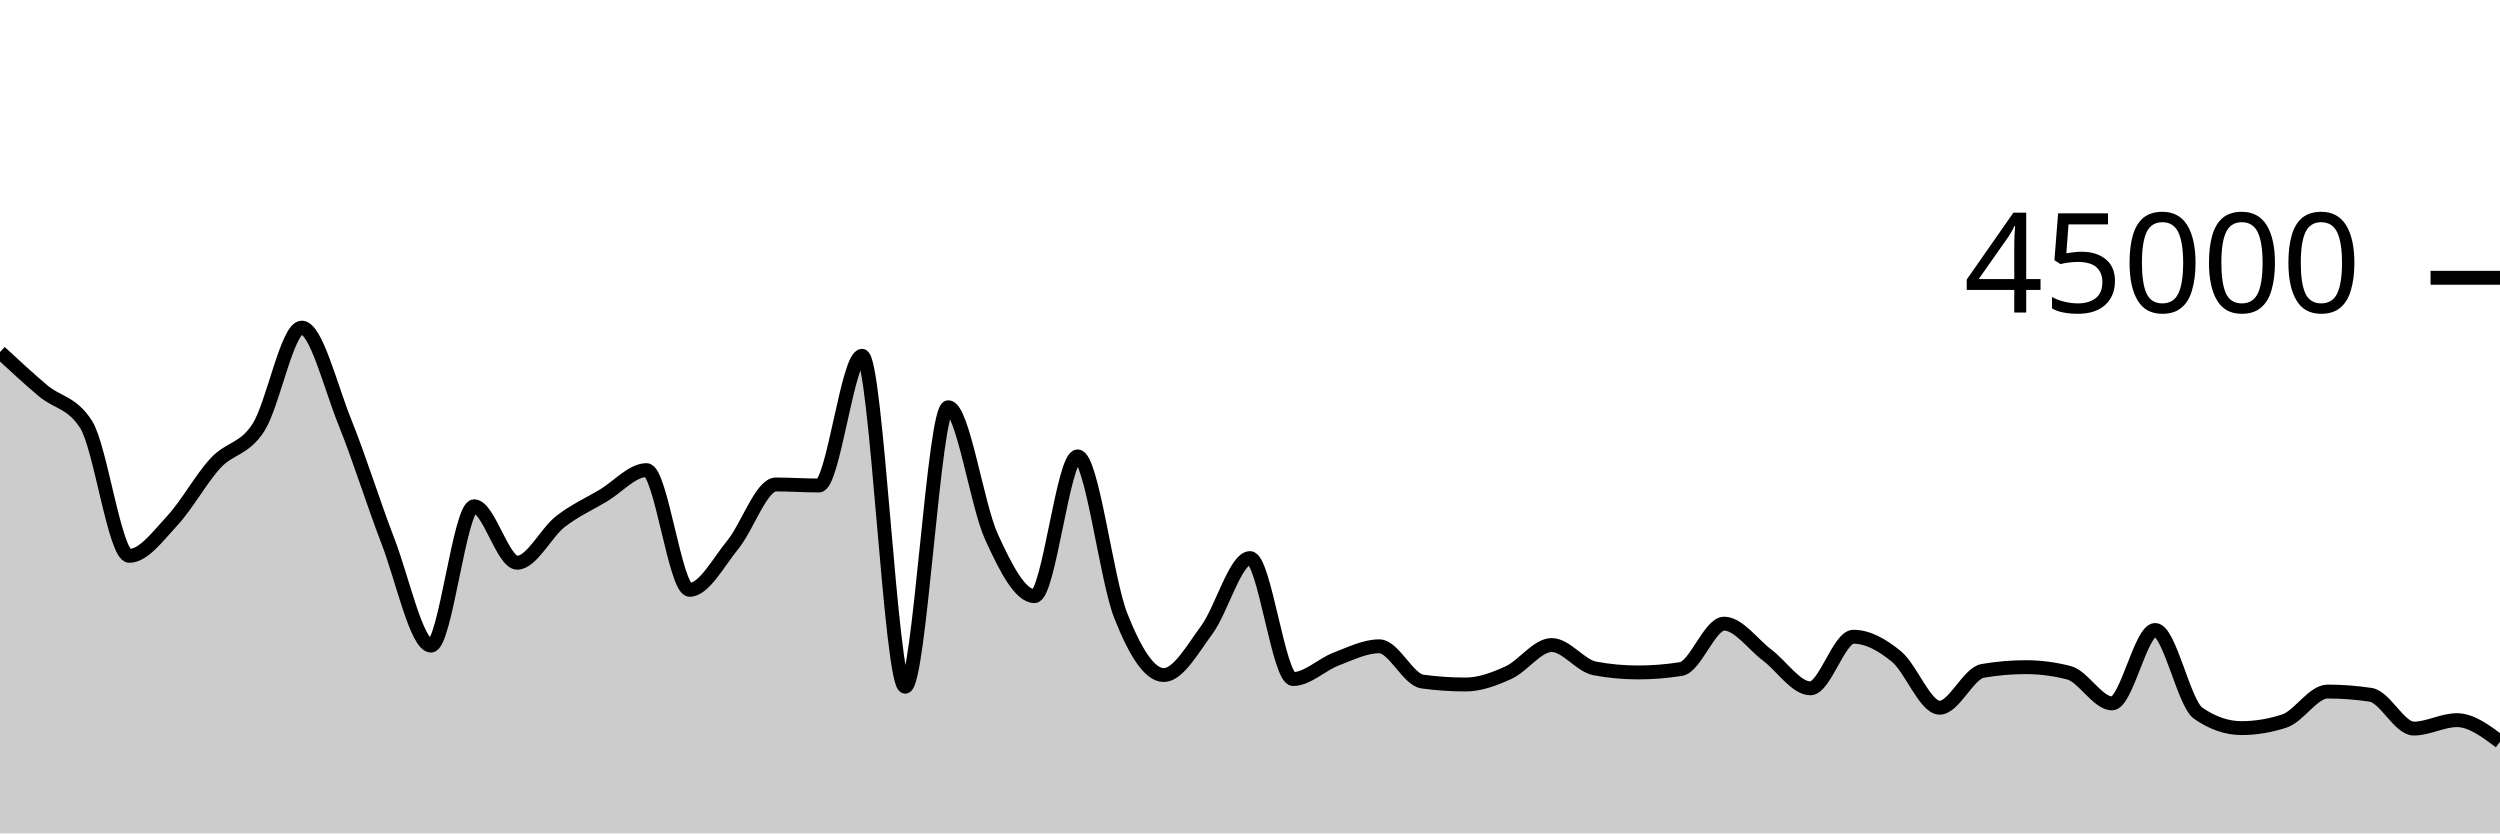
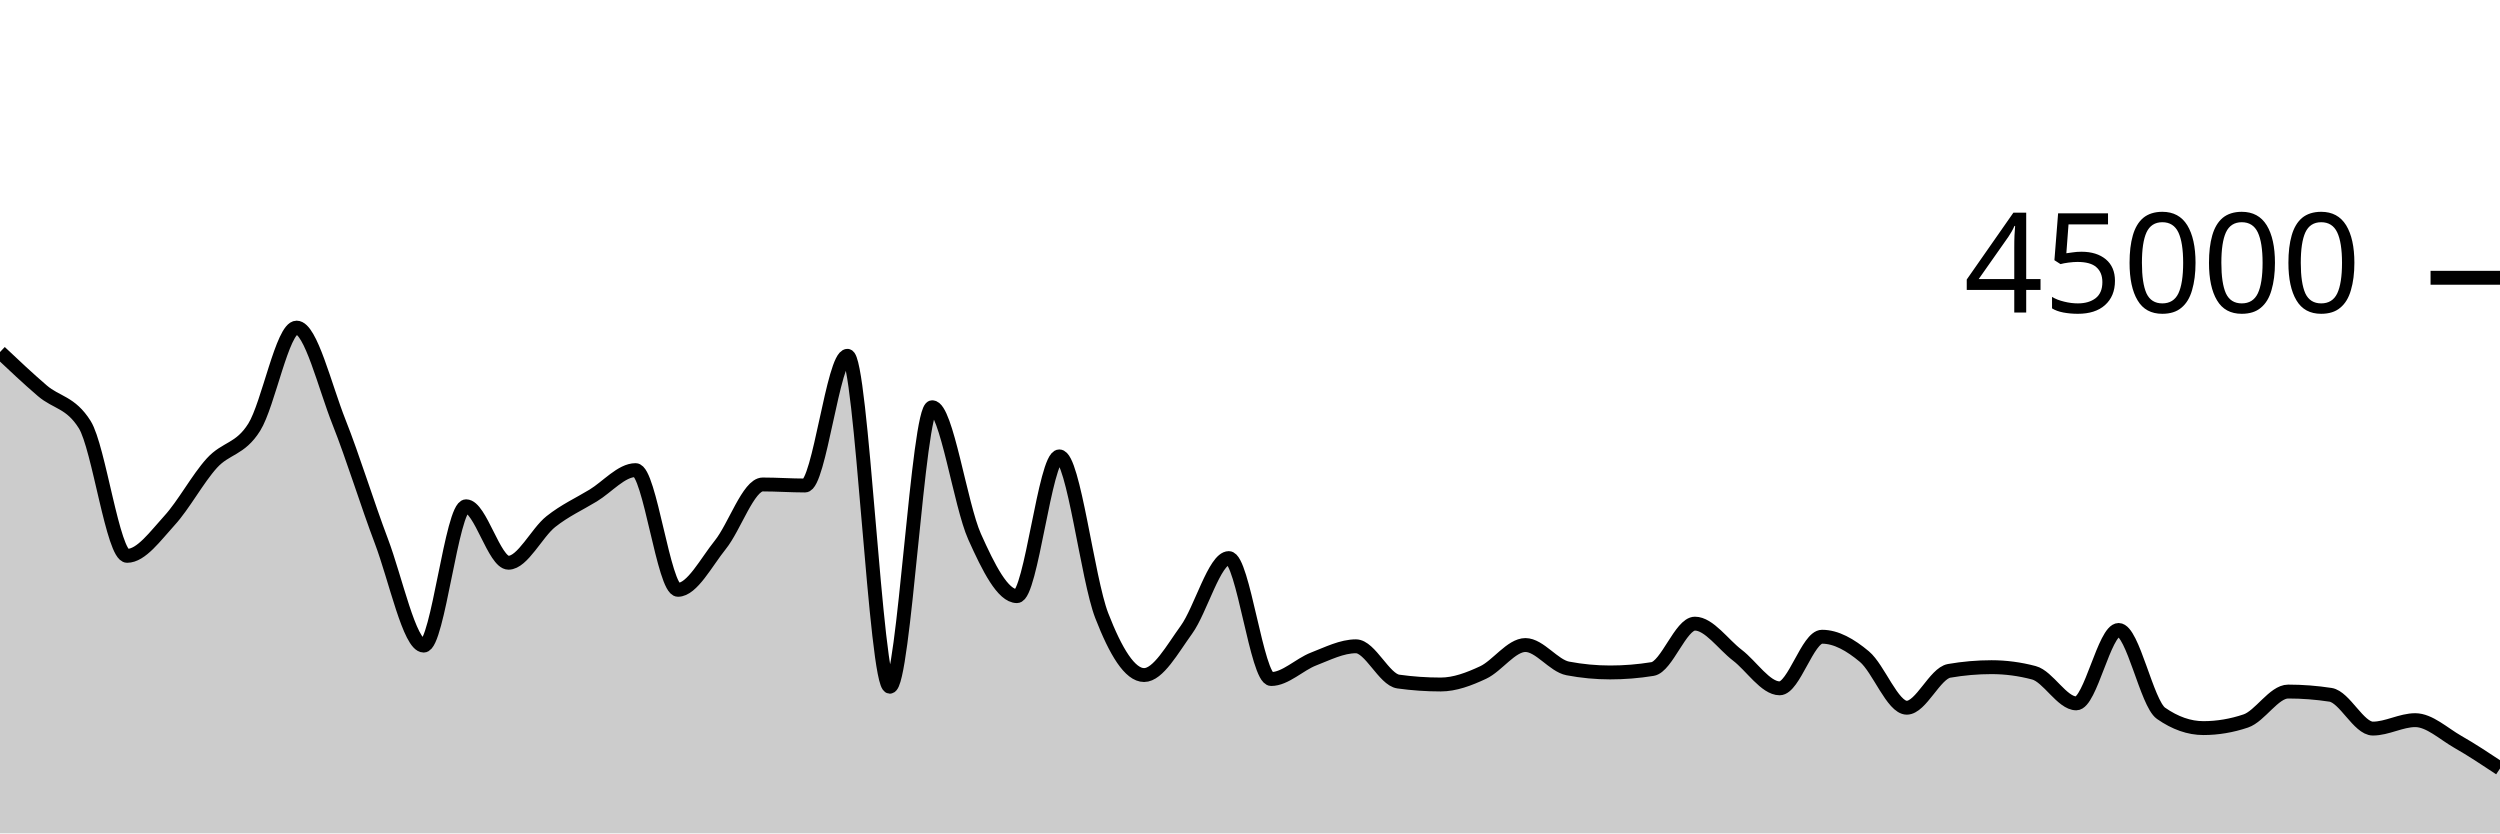
<svg xmlns="http://www.w3.org/2000/svg" viewBox="0 0 180 60">
  <g transform="translate(0,20)">
-     <path class="area" fill="rgba(0, 0, 0, 0.2)" d="M0,5.348C1.034,6.307,2.069,7.266,3.103,8.137C4.138,9.008,5.172,8.949,6.207,10.573C7.241,12.198,8.276,20.021,9.31,20.021C10.345,20.021,11.379,18.59,12.414,17.477C13.448,16.365,14.483,14.465,15.517,13.345C16.552,12.225,17.586,12.384,18.621,10.758C19.655,9.132,20.69,3.588,21.724,3.588C22.759,3.588,23.793,7.827,24.828,10.388C25.862,12.95,26.897,16.276,27.931,18.958C28.966,21.641,30,26.484,31.034,26.484C32.069,26.484,33.103,16.452,34.138,16.452C35.172,16.452,36.207,20.517,37.241,20.517C38.276,20.517,39.31,18.363,40.345,17.556C41.379,16.749,42.414,16.294,43.448,15.676C44.483,15.057,45.517,13.848,46.552,13.848C47.586,13.848,48.621,22.467,49.655,22.467C50.69,22.467,51.724,20.488,52.759,19.224C53.793,17.96,54.828,14.882,55.862,14.882C56.897,14.882,57.931,14.956,58.966,14.956C60,14.956,61.034,5.617,62.069,5.617C63.103,5.617,64.138,29.444,65.172,29.444C66.207,29.444,67.241,9.32,68.276,9.32C69.31,9.32,70.345,16.369,71.379,18.636C72.414,20.903,73.448,22.922,74.483,22.922C75.517,22.922,76.552,12.86,77.586,12.86C78.621,12.86,79.655,21.692,80.69,24.316C81.724,26.94,82.759,28.604,83.793,28.604C84.828,28.604,85.862,26.743,86.897,25.34C87.931,23.936,88.966,20.182,90,20.182C91.034,20.182,92.069,28.89,93.103,28.89C94.138,28.89,95.172,27.842,96.207,27.449C97.241,27.056,98.276,26.533,99.31,26.533C100.345,26.533,101.379,28.931,102.414,29.072C103.448,29.213,104.483,29.284,105.517,29.284C106.552,29.284,107.586,28.898,108.621,28.424C109.655,27.95,110.69,26.442,111.724,26.442C112.759,26.442,113.793,27.935,114.828,28.127C115.862,28.32,116.897,28.416,117.931,28.416C118.966,28.416,120,28.334,121.034,28.169C122.069,28.004,123.103,24.902,124.138,24.902C125.172,24.902,126.207,26.393,127.241,27.17C128.276,27.946,129.31,29.56,130.345,29.56C131.379,29.56,132.414,25.845,133.448,25.845C134.483,25.845,135.517,26.425,136.552,27.276C137.586,28.128,138.621,30.956,139.655,30.956C140.69,30.956,141.724,28.478,142.759,28.301C143.793,28.125,144.828,28.036,145.862,28.036C146.897,28.036,147.931,28.171,148.966,28.44C150,28.709,151.034,30.643,152.069,30.643C153.103,30.643,154.138,25.357,155.172,25.357C156.207,25.357,157.241,30.647,158.276,31.357C159.31,32.068,160.345,32.423,161.379,32.423C162.414,32.423,163.448,32.252,164.483,31.91C165.517,31.568,166.552,29.792,167.586,29.792C168.621,29.792,169.655,29.87,170.69,30.026C171.724,30.182,172.759,32.458,173.793,32.458C174.828,32.458,175.862,31.851,176.897,31.851C177.931,31.851,178.966,32.627,180,33.404L180,40C178.966,40,177.931,40,176.897,40C175.862,40,174.828,40,173.793,40C172.759,40,171.724,40,170.69,40C169.655,40,168.621,40,167.586,40C166.552,40,165.517,40,164.483,40C163.448,40,162.414,40,161.379,40C160.345,40,159.31,40,158.276,40C157.241,40,156.207,40,155.172,40C154.138,40,153.103,40,152.069,40C151.034,40,150,40,148.966,40C147.931,40,146.897,40,145.862,40C144.828,40,143.793,40,142.759,40C141.724,40,140.69,40,139.655,40C138.621,40,137.586,40,136.552,40C135.517,40,134.483,40,133.448,40C132.414,40,131.379,40,130.345,40C129.31,40,128.276,40,127.241,40C126.207,40,125.172,40,124.138,40C123.103,40,122.069,40,121.034,40C120,40,118.966,40,117.931,40C116.897,40,115.862,40,114.828,40C113.793,40,112.759,40,111.724,40C110.69,40,109.655,40,108.621,40C107.586,40,106.552,40,105.517,40C104.483,40,103.448,40,102.414,40C101.379,40,100.345,40,99.31,40C98.276,40,97.241,40,96.207,40C95.172,40,94.138,40,93.103,40C92.069,40,91.034,40,90,40C88.966,40,87.931,40,86.897,40C85.862,40,84.828,40,83.793,40C82.759,40,81.724,40,80.69,40C79.655,40,78.621,40,77.586,40C76.552,40,75.517,40,74.483,40C73.448,40,72.414,40,71.379,40C70.345,40,69.31,40,68.276,40C67.241,40,66.207,40,65.172,40C64.138,40,63.103,40,62.069,40C61.034,40,60,40,58.966,40C57.931,40,56.897,40,55.862,40C54.828,40,53.793,40,52.759,40C51.724,40,50.69,40,49.655,40C48.621,40,47.586,40,46.552,40C45.517,40,44.483,40,43.448,40C42.414,40,41.379,40,40.345,40C39.31,40,38.276,40,37.241,40C36.207,40,35.172,40,34.138,40C33.103,40,32.069,40,31.034,40C30,40,28.966,40,27.931,40C26.897,40,25.862,40,24.828,40C23.793,40,22.759,40,21.724,40C20.69,40,19.655,40,18.621,40C17.586,40,16.552,40,15.517,40C14.483,40,13.448,40,12.414,40C11.379,40,10.345,40,9.31,40C8.276,40,7.241,40,6.207,40C5.172,40,4.138,40,3.103,40C2.069,40,1.034,40,0,40Z" />
-     <path class="line" stroke="black" fill="none" d="M0,5.348C1.034,6.307,2.069,7.266,3.103,8.137C4.138,9.008,5.172,8.949,6.207,10.573C7.241,12.198,8.276,20.021,9.31,20.021C10.345,20.021,11.379,18.59,12.414,17.477C13.448,16.365,14.483,14.465,15.517,13.345C16.552,12.225,17.586,12.384,18.621,10.758C19.655,9.132,20.69,3.588,21.724,3.588C22.759,3.588,23.793,7.827,24.828,10.388C25.862,12.95,26.897,16.276,27.931,18.958C28.966,21.641,30,26.484,31.034,26.484C32.069,26.484,33.103,16.452,34.138,16.452C35.172,16.452,36.207,20.517,37.241,20.517C38.276,20.517,39.31,18.363,40.345,17.556C41.379,16.749,42.414,16.294,43.448,15.676C44.483,15.057,45.517,13.848,46.552,13.848C47.586,13.848,48.621,22.467,49.655,22.467C50.69,22.467,51.724,20.488,52.759,19.224C53.793,17.96,54.828,14.882,55.862,14.882C56.897,14.882,57.931,14.956,58.966,14.956C60,14.956,61.034,5.617,62.069,5.617C63.103,5.617,64.138,29.444,65.172,29.444C66.207,29.444,67.241,9.32,68.276,9.32C69.31,9.32,70.345,16.369,71.379,18.636C72.414,20.903,73.448,22.922,74.483,22.922C75.517,22.922,76.552,12.86,77.586,12.86C78.621,12.86,79.655,21.692,80.69,24.316C81.724,26.94,82.759,28.604,83.793,28.604C84.828,28.604,85.862,26.743,86.897,25.34C87.931,23.936,88.966,20.182,90,20.182C91.034,20.182,92.069,28.89,93.103,28.89C94.138,28.89,95.172,27.842,96.207,27.449C97.241,27.056,98.276,26.533,99.31,26.533C100.345,26.533,101.379,28.931,102.414,29.072C103.448,29.213,104.483,29.284,105.517,29.284C106.552,29.284,107.586,28.898,108.621,28.424C109.655,27.95,110.69,26.442,111.724,26.442C112.759,26.442,113.793,27.935,114.828,28.127C115.862,28.32,116.897,28.416,117.931,28.416C118.966,28.416,120,28.334,121.034,28.169C122.069,28.004,123.103,24.902,124.138,24.902C125.172,24.902,126.207,26.393,127.241,27.17C128.276,27.946,129.31,29.56,130.345,29.56C131.379,29.56,132.414,25.845,133.448,25.845C134.483,25.845,135.517,26.425,136.552,27.276C137.586,28.128,138.621,30.956,139.655,30.956C140.69,30.956,141.724,28.478,142.759,28.301C143.793,28.125,144.828,28.036,145.862,28.036C146.897,28.036,147.931,28.171,148.966,28.44C150,28.709,151.034,30.643,152.069,30.643C153.103,30.643,154.138,25.357,155.172,25.357C156.207,25.357,157.241,30.647,158.276,31.357C159.31,32.068,160.345,32.423,161.379,32.423C162.414,32.423,163.448,32.252,164.483,31.91C165.517,31.568,166.552,29.792,167.586,29.792C168.621,29.792,169.655,29.87,170.69,30.026C171.724,30.182,172.759,32.458,173.793,32.458C174.828,32.458,175.862,31.851,176.897,31.851C177.931,31.851,178.966,32.627,180,33.404" />
+     <path class="area" fill="rgba(0, 0, 0, 0.2)" d="M0,5.348C1.017,6.307,2.034,7.266,3.051,8.137C4.068,9.008,5.085,8.949,6.102,10.573C7.119,12.198,8.136,20.021,9.153,20.021C10.169,20.021,11.186,18.59,12.203,17.477C13.22,16.365,14.237,14.465,15.254,13.345C16.271,12.225,17.288,12.384,18.305,10.758C19.322,9.132,20.339,3.588,21.356,3.588C22.373,3.588,23.39,7.827,24.407,10.388C25.424,12.95,26.441,16.276,27.458,18.958C28.475,21.641,29.492,26.484,30.508,26.484C31.525,26.484,32.542,16.452,33.559,16.452C34.576,16.452,35.593,20.517,36.61,20.517C37.627,20.517,38.644,18.363,39.661,17.556C40.678,16.749,41.695,16.294,42.712,15.676C43.729,15.057,44.746,13.848,45.763,13.848C46.78,13.848,47.797,22.467,48.814,22.467C49.831,22.467,50.847,20.488,51.864,19.224C52.881,17.96,53.898,14.882,54.915,14.882C55.932,14.882,56.949,14.956,57.966,14.956C58.983,14.956,60,5.617,61.017,5.617C62.034,5.617,63.051,29.444,64.068,29.444C65.085,29.444,66.102,9.32,67.119,9.32C68.136,9.32,69.153,16.369,70.169,18.636C71.186,20.903,72.203,22.922,73.22,22.922C74.237,22.922,75.254,12.86,76.271,12.86C77.288,12.86,78.305,21.692,79.322,24.316C80.339,26.94,81.356,28.604,82.373,28.604C83.39,28.604,84.407,26.743,85.424,25.34C86.441,23.936,87.458,20.182,88.475,20.182C89.492,20.182,90.508,28.89,91.525,28.89C92.542,28.89,93.559,27.842,94.576,27.449C95.593,27.056,96.61,26.533,97.627,26.533C98.644,26.533,99.661,28.931,100.678,29.072C101.695,29.213,102.712,29.284,103.729,29.284C104.746,29.284,105.763,28.898,106.78,28.424C107.797,27.95,108.814,26.442,109.831,26.442C110.847,26.442,111.864,27.935,112.881,28.127C113.898,28.32,114.915,28.416,115.932,28.416C116.949,28.416,117.966,28.334,118.983,28.169C120,28.004,121.017,24.902,122.034,24.902C123.051,24.902,124.068,26.393,125.085,27.17C126.102,27.946,127.119,29.56,128.136,29.56C129.153,29.56,130.169,25.845,131.186,25.845C132.203,25.845,133.22,26.425,134.237,27.276C135.254,28.128,136.271,30.956,137.288,30.956C138.305,30.956,139.322,28.478,140.339,28.301C141.356,28.125,142.373,28.036,143.39,28.036C144.407,28.036,145.424,28.171,146.441,28.44C147.458,28.709,148.475,30.643,149.492,30.643C150.508,30.643,151.525,25.357,152.542,25.357C153.559,25.357,154.576,30.647,155.593,31.357C156.61,32.068,157.627,32.423,158.644,32.423C159.661,32.423,160.678,32.252,161.695,31.91C162.712,31.568,163.729,29.792,164.746,29.792C165.763,29.792,166.78,29.87,167.797,30.026C168.814,30.182,169.831,32.458,170.847,32.458C171.864,32.458,172.881,31.851,173.898,31.851C174.915,31.851,175.932,32.823,176.949,33.404C177.966,33.984,178.983,34.659,180,35.333L180,40C178.983,40,177.966,40,176.949,40C175.932,40,174.915,40,173.898,40C172.881,40,171.864,40,170.847,40C169.831,40,168.814,40,167.797,40C166.78,40,165.763,40,164.746,40C163.729,40,162.712,40,161.695,40C160.678,40,159.661,40,158.644,40C157.627,40,156.61,40,155.593,40C154.576,40,153.559,40,152.542,40C151.525,40,150.508,40,149.492,40C148.475,40,147.458,40,146.441,40C145.424,40,144.407,40,143.39,40C142.373,40,141.356,40,140.339,40C139.322,40,138.305,40,137.288,40C136.271,40,135.254,40,134.237,40C133.22,40,132.203,40,131.186,40C130.169,40,129.153,40,128.136,40C127.119,40,126.102,40,125.085,40C124.068,40,123.051,40,122.034,40C121.017,40,120,40,118.983,40C117.966,40,116.949,40,115.932,40C114.915,40,113.898,40,112.881,40C111.864,40,110.847,40,109.831,40C108.814,40,107.797,40,106.78,40C105.763,40,104.746,40,103.729,40C102.712,40,101.695,40,100.678,40C99.661,40,98.644,40,97.627,40C96.61,40,95.593,40,94.576,40C93.559,40,92.542,40,91.525,40C90.508,40,89.492,40,88.475,40C87.458,40,86.441,40,85.424,40C84.407,40,83.39,40,82.373,40C81.356,40,80.339,40,79.322,40C78.305,40,77.288,40,76.271,40C75.254,40,74.237,40,73.22,40C72.203,40,71.186,40,70.169,40C69.153,40,68.136,40,67.119,40C66.102,40,65.085,40,64.068,40C63.051,40,62.034,40,61.017,40C60,40,58.983,40,57.966,40C56.949,40,55.932,40,54.915,40C53.898,40,52.881,40,51.864,40C50.847,40,49.831,40,48.814,40C47.797,40,46.78,40,45.763,40C44.746,40,43.729,40,42.712,40C41.695,40,40.678,40,39.661,40C38.644,40,37.627,40,36.61,40C35.593,40,34.576,40,33.559,40C32.542,40,31.525,40,30.508,40C29.492,40,28.475,40,27.458,40C26.441,40,25.424,40,24.407,40C23.39,40,22.373,40,21.356,40C20.339,40,19.322,40,18.305,40C17.288,40,16.271,40,15.254,40C14.237,40,13.22,40,12.203,40C11.186,40,10.169,40,9.153,40C8.136,40,7.119,40,6.102,40C5.085,40,4.068,40,3.051,40C2.034,40,1.017,40,0,40Z" />
+     <path class="line" stroke="black" fill="none" d="M0,5.348C1.017,6.307,2.034,7.266,3.051,8.137C4.068,9.008,5.085,8.949,6.102,10.573C7.119,12.198,8.136,20.021,9.153,20.021C10.169,20.021,11.186,18.59,12.203,17.477C13.22,16.365,14.237,14.465,15.254,13.345C16.271,12.225,17.288,12.384,18.305,10.758C19.322,9.132,20.339,3.588,21.356,3.588C22.373,3.588,23.39,7.827,24.407,10.388C25.424,12.95,26.441,16.276,27.458,18.958C28.475,21.641,29.492,26.484,30.508,26.484C31.525,26.484,32.542,16.452,33.559,16.452C34.576,16.452,35.593,20.517,36.61,20.517C37.627,20.517,38.644,18.363,39.661,17.556C40.678,16.749,41.695,16.294,42.712,15.676C43.729,15.057,44.746,13.848,45.763,13.848C46.78,13.848,47.797,22.467,48.814,22.467C49.831,22.467,50.847,20.488,51.864,19.224C52.881,17.96,53.898,14.882,54.915,14.882C55.932,14.882,56.949,14.956,57.966,14.956C58.983,14.956,60,5.617,61.017,5.617C62.034,5.617,63.051,29.444,64.068,29.444C65.085,29.444,66.102,9.32,67.119,9.32C68.136,9.32,69.153,16.369,70.169,18.636C71.186,20.903,72.203,22.922,73.22,22.922C74.237,22.922,75.254,12.86,76.271,12.86C77.288,12.86,78.305,21.692,79.322,24.316C80.339,26.94,81.356,28.604,82.373,28.604C83.39,28.604,84.407,26.743,85.424,25.34C86.441,23.936,87.458,20.182,88.475,20.182C89.492,20.182,90.508,28.89,91.525,28.89C92.542,28.89,93.559,27.842,94.576,27.449C95.593,27.056,96.61,26.533,97.627,26.533C98.644,26.533,99.661,28.931,100.678,29.072C101.695,29.213,102.712,29.284,103.729,29.284C104.746,29.284,105.763,28.898,106.78,28.424C107.797,27.95,108.814,26.442,109.831,26.442C110.847,26.442,111.864,27.935,112.881,28.127C113.898,28.32,114.915,28.416,115.932,28.416C116.949,28.416,117.966,28.334,118.983,28.169C120,28.004,121.017,24.902,122.034,24.902C123.051,24.902,124.068,26.393,125.085,27.17C126.102,27.946,127.119,29.56,128.136,29.56C129.153,29.56,130.169,25.845,131.186,25.845C132.203,25.845,133.22,26.425,134.237,27.276C135.254,28.128,136.271,30.956,137.288,30.956C138.305,30.956,139.322,28.478,140.339,28.301C141.356,28.125,142.373,28.036,143.39,28.036C144.407,28.036,145.424,28.171,146.441,28.44C147.458,28.709,148.475,30.643,149.492,30.643C150.508,30.643,151.525,25.357,152.542,25.357C153.559,25.357,154.576,30.647,155.593,31.357C156.61,32.068,157.627,32.423,158.644,32.423C159.661,32.423,160.678,32.252,161.695,31.91C162.712,31.568,163.729,29.792,164.746,29.792C165.763,29.792,166.78,29.87,167.797,30.026C168.814,30.182,169.831,32.458,170.847,32.458C171.864,32.458,172.881,31.851,173.898,31.851C174.915,31.851,175.932,32.823,176.949,33.404C177.966,33.984,178.983,34.659,180,35.333" />
    <path class="axis-ceiling" stroke-width="1" stroke="black" fill="none" d="M175,0L180,0" />
    <text class="axis-ceiling-label" font-family="sans-serif" text-anchor="end" font-size="10px" x="170" y="2.5">45000</text>
  </g>
</svg>
